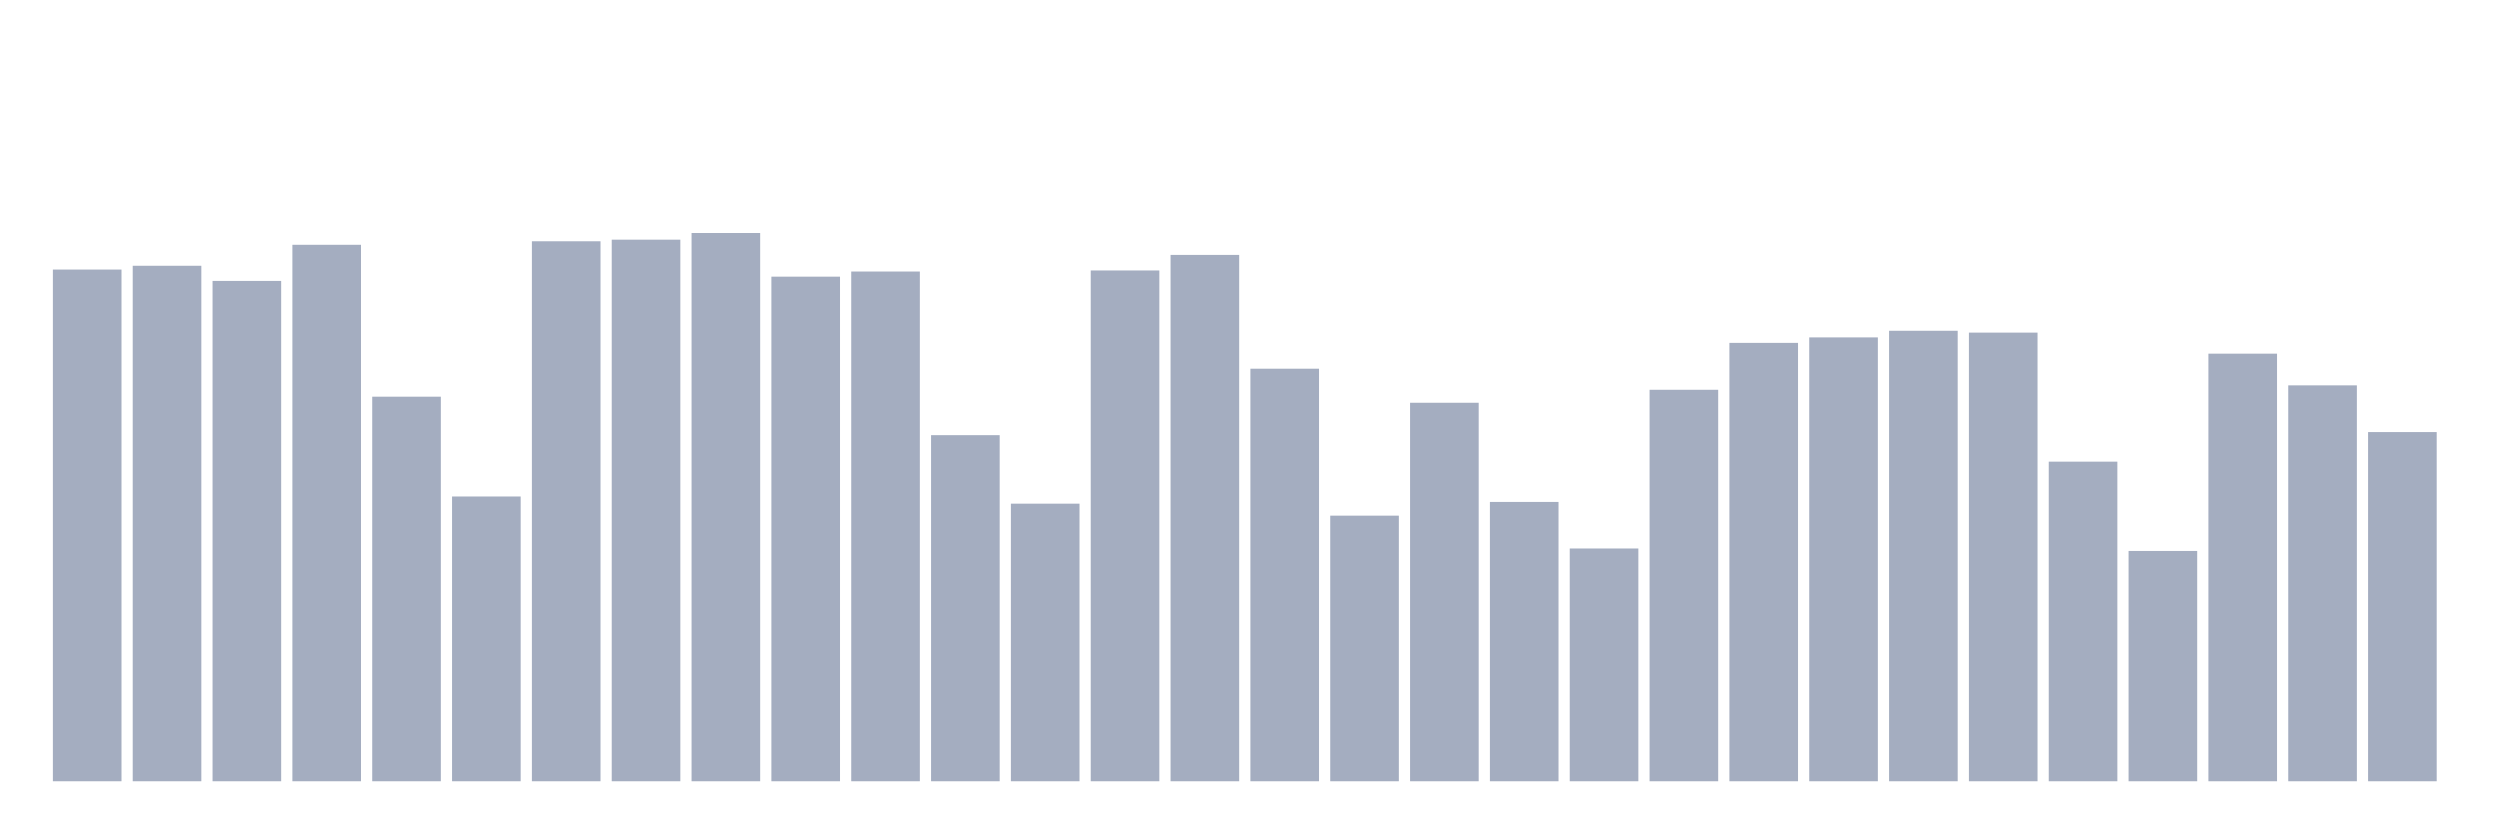
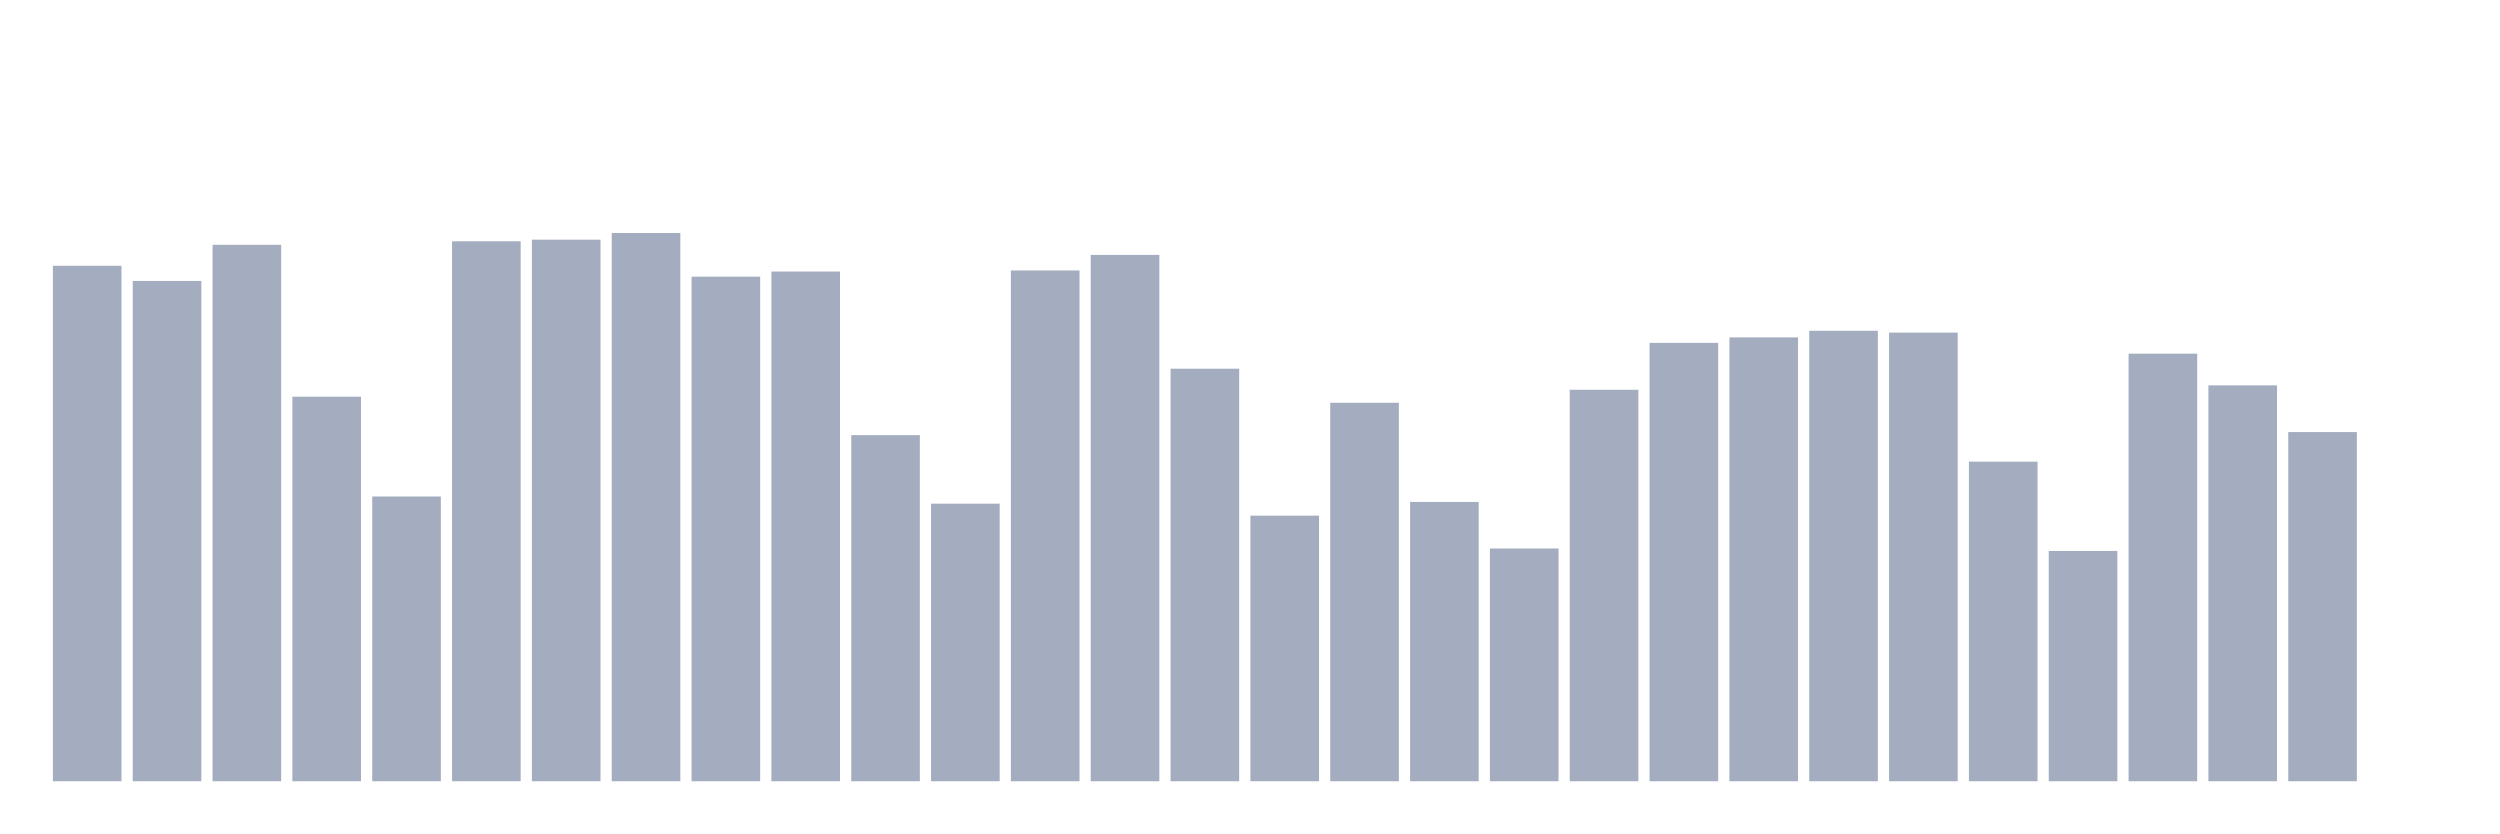
<svg xmlns="http://www.w3.org/2000/svg" viewBox="0 0 480 160">
  <g transform="translate(10,10)">
-     <rect class="bar" x="0.153" width="13.175" y="41.756" height="98.244" fill="rgb(164,173,192)" />
-     <rect class="bar" x="15.482" width="13.175" y="41.027" height="98.973" fill="rgb(164,173,192)" />
-     <rect class="bar" x="30.81" width="13.175" y="43.938" height="96.062" fill="rgb(164,173,192)" />
-     <rect class="bar" x="46.138" width="13.175" y="37.001" height="102.999" fill="rgb(164,173,192)" />
-     <rect class="bar" x="61.466" width="13.175" y="66.163" height="73.837" fill="rgb(164,173,192)" />
-     <rect class="bar" x="76.794" width="13.175" y="85.326" height="54.674" fill="rgb(164,173,192)" />
-     <rect class="bar" x="92.123" width="13.175" y="36.324" height="103.676" fill="rgb(164,173,192)" />
-     <rect class="bar" x="107.451" width="13.175" y="36.016" height="103.984" fill="rgb(164,173,192)" />
-     <rect class="bar" x="122.779" width="13.175" y="34.737" height="105.263" fill="rgb(164,173,192)" />
-     <rect class="bar" x="138.107" width="13.175" y="43.118" height="96.882" fill="rgb(164,173,192)" />
-     <rect class="bar" x="153.436" width="13.175" y="42.133" height="97.867" fill="rgb(164,173,192)" />
-     <rect class="bar" x="168.764" width="13.175" y="73.551" height="66.449" fill="rgb(164,173,192)" />
-     <rect class="bar" x="184.092" width="13.175" y="86.703" height="53.297" fill="rgb(164,173,192)" />
-     <rect class="bar" x="199.42" width="13.175" y="41.929" height="98.071" fill="rgb(164,173,192)" />
-     <rect class="bar" x="214.748" width="13.175" y="38.943" height="101.057" fill="rgb(164,173,192)" />
-     <rect class="bar" x="230.077" width="13.175" y="60.791" height="79.209" fill="rgb(164,173,192)" />
-     <rect class="bar" x="245.405" width="13.175" y="89.005" height="50.995" fill="rgb(164,173,192)" />
-     <rect class="bar" x="260.733" width="13.175" y="67.329" height="72.671" fill="rgb(164,173,192)" />
-     <rect class="bar" x="276.061" width="13.175" y="86.372" height="53.628" fill="rgb(164,173,192)" />
-     <rect class="bar" x="291.39" width="13.175" y="95.31" height="44.69" fill="rgb(164,173,192)" />
-     <rect class="bar" x="306.718" width="13.175" y="64.839" height="75.161" fill="rgb(164,173,192)" />
-     <rect class="bar" x="322.046" width="13.175" y="55.833" height="84.167" fill="rgb(164,173,192)" />
-     <rect class="bar" x="337.374" width="13.175" y="54.78" height="85.22" fill="rgb(164,173,192)" />
-     <rect class="bar" x="352.702" width="13.175" y="53.508" height="86.492" fill="rgb(164,173,192)" />
-     <rect class="bar" x="368.031" width="13.175" y="53.862" height="86.138" fill="rgb(164,173,192)" />
-     <rect class="bar" x="383.359" width="13.175" y="78.637" height="61.363" fill="rgb(164,173,192)" />
-     <rect class="bar" x="398.687" width="13.175" y="95.784" height="44.216" fill="rgb(164,173,192)" />
-     <rect class="bar" x="414.015" width="13.175" y="57.902" height="82.098" fill="rgb(164,173,192)" />
-     <rect class="bar" x="429.344" width="13.175" y="63.989" height="76.011" fill="rgb(164,173,192)" />
-     <rect class="bar" x="444.672" width="13.175" y="72.957" height="67.043" fill="rgb(164,173,192)" />
+     <rect class="bar" x="0.153" width="13.175" y="41.027" height="98.973" fill="rgb(164,173,192)" />
+     <rect class="bar" x="15.482" width="13.175" y="43.938" height="96.062" fill="rgb(164,173,192)" />
+     <rect class="bar" x="30.81" width="13.175" y="37.001" height="102.999" fill="rgb(164,173,192)" />
+     <rect class="bar" x="46.138" width="13.175" y="66.163" height="73.837" fill="rgb(164,173,192)" />
+     <rect class="bar" x="61.466" width="13.175" y="85.326" height="54.674" fill="rgb(164,173,192)" />
+     <rect class="bar" x="76.794" width="13.175" y="36.324" height="103.676" fill="rgb(164,173,192)" />
+     <rect class="bar" x="92.123" width="13.175" y="36.016" height="103.984" fill="rgb(164,173,192)" />
+     <rect class="bar" x="107.451" width="13.175" y="34.737" height="105.263" fill="rgb(164,173,192)" />
+     <rect class="bar" x="122.779" width="13.175" y="43.118" height="96.882" fill="rgb(164,173,192)" />
+     <rect class="bar" x="138.107" width="13.175" y="42.133" height="97.867" fill="rgb(164,173,192)" />
+     <rect class="bar" x="153.436" width="13.175" y="73.551" height="66.449" fill="rgb(164,173,192)" />
+     <rect class="bar" x="168.764" width="13.175" y="86.703" height="53.297" fill="rgb(164,173,192)" />
+     <rect class="bar" x="184.092" width="13.175" y="41.929" height="98.071" fill="rgb(164,173,192)" />
+     <rect class="bar" x="199.42" width="13.175" y="38.943" height="101.057" fill="rgb(164,173,192)" />
+     <rect class="bar" x="214.748" width="13.175" y="60.791" height="79.209" fill="rgb(164,173,192)" />
+     <rect class="bar" x="230.077" width="13.175" y="89.005" height="50.995" fill="rgb(164,173,192)" />
+     <rect class="bar" x="245.405" width="13.175" y="67.329" height="72.671" fill="rgb(164,173,192)" />
+     <rect class="bar" x="260.733" width="13.175" y="86.372" height="53.628" fill="rgb(164,173,192)" />
+     <rect class="bar" x="276.061" width="13.175" y="95.31" height="44.69" fill="rgb(164,173,192)" />
+     <rect class="bar" x="291.39" width="13.175" y="64.839" height="75.161" fill="rgb(164,173,192)" />
+     <rect class="bar" x="306.718" width="13.175" y="55.833" height="84.167" fill="rgb(164,173,192)" />
+     <rect class="bar" x="322.046" width="13.175" y="54.78" height="85.22" fill="rgb(164,173,192)" />
+     <rect class="bar" x="337.374" width="13.175" y="53.508" height="86.492" fill="rgb(164,173,192)" />
+     <rect class="bar" x="352.702" width="13.175" y="53.862" height="86.138" fill="rgb(164,173,192)" />
+     <rect class="bar" x="368.031" width="13.175" y="78.637" height="61.363" fill="rgb(164,173,192)" />
+     <rect class="bar" x="383.359" width="13.175" y="95.784" height="44.216" fill="rgb(164,173,192)" />
+     <rect class="bar" x="398.687" width="13.175" y="57.902" height="82.098" fill="rgb(164,173,192)" />
+     <rect class="bar" x="414.015" width="13.175" y="63.989" height="76.011" fill="rgb(164,173,192)" />
+     <rect class="bar" x="429.344" width="13.175" y="72.957" height="67.043" fill="rgb(164,173,192)" />
+     <rect class="bar" x="444.672" width="13.175" y="140" height="0" fill="rgb(164,173,192)" />
  </g>
</svg>
